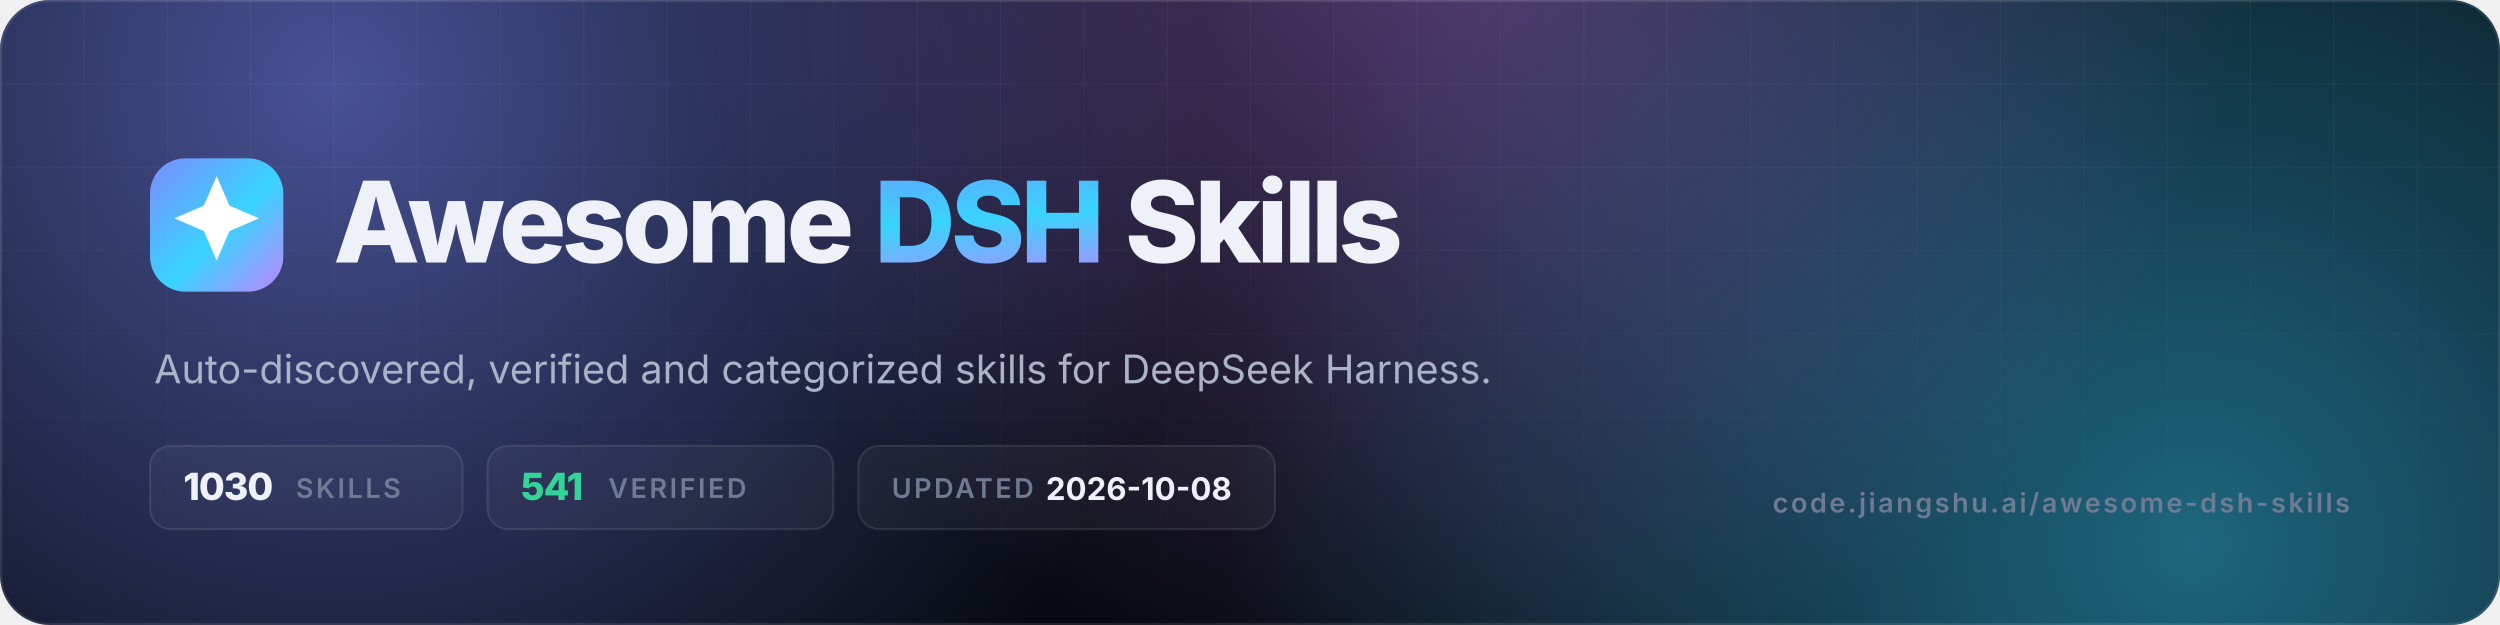
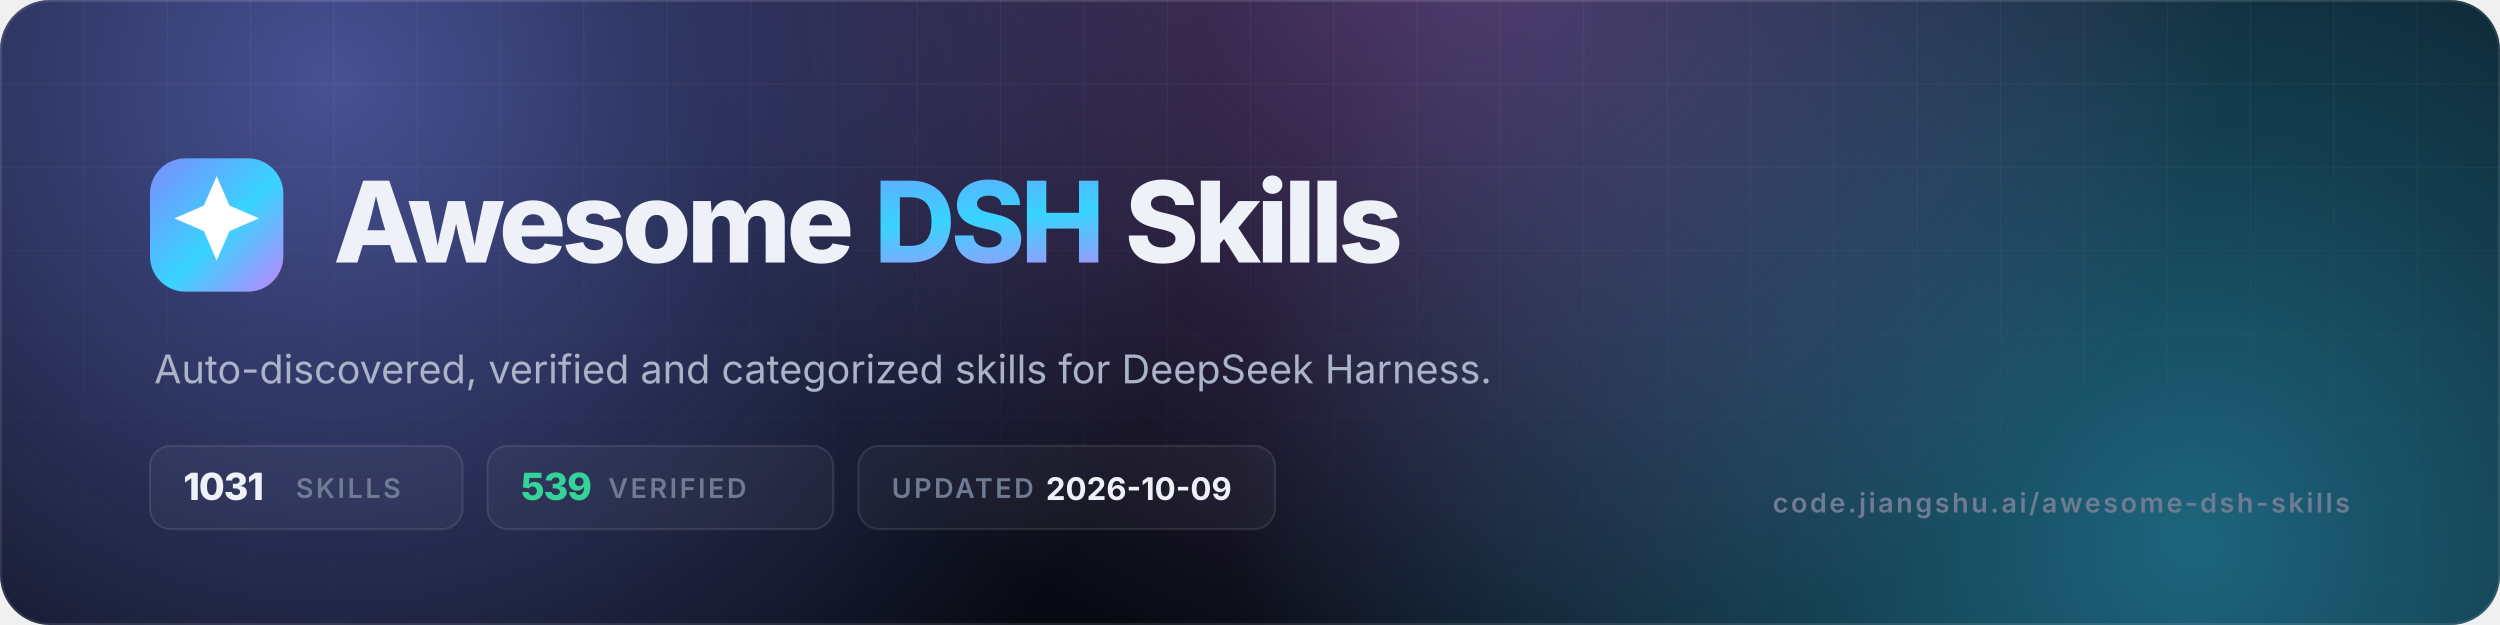
- <svg xmlns="http://www.w3.org/2000/svg" viewBox="0 0 1200 300" width="1200" height="300" role="img" aria-label="Awesome DSH Skills — 1030 skills, 541 verified">
+ <svg xmlns="http://www.w3.org/2000/svg" viewBox="0 0 1200 300" width="1200" height="300" role="img" aria-label="Awesome DSH Skills — 1031 skills, 539 verified">
  <defs>
    <linearGradient id="g" x1="0" y1="0" x2="1" y2="1">
      <stop offset="0" stop-color="#7c8cff" />
      <stop offset=".55" stop-color="#38d4ff" />
      <stop offset="1" stop-color="#c084fc" />
    </linearGradient>
    <radialGradient id="a1" cx="0" cy="0" r="1" gradientUnits="userSpaceOnUse" gradientTransform="translate(160 40) scale(420)">
      <stop offset="0" stop-color="#7c8cff" stop-opacity=".55" />
      <stop offset="1" stop-color="#7c8cff" stop-opacity="0" />
    </radialGradient>
    <radialGradient id="a2" cx="0" cy="0" r="1" gradientUnits="userSpaceOnUse" gradientTransform="translate(1050 260) scale(460)">
      <stop offset="0" stop-color="#38d4ff" stop-opacity=".45" />
      <stop offset="1" stop-color="#38d4ff" stop-opacity="0" />
    </radialGradient>
    <radialGradient id="a3" cx="0" cy="0" r="1" gradientUnits="userSpaceOnUse" gradientTransform="translate(700 -40) scale(380)">
      <stop offset="0" stop-color="#c084fc" stop-opacity=".4" />
      <stop offset="1" stop-color="#c084fc" stop-opacity="0" />
    </radialGradient>
    <pattern id="grid" width="40" height="40" patternUnits="userSpaceOnUse">
      <path d="M40 0H0V40" fill="none" stroke="#fff" stroke-opacity=".05" />
    </pattern>
    <linearGradient id="fade" x1="0" y1="0" x2="0" y2="1">
      <stop offset="0" stop-color="#fff" />
      <stop offset="1" stop-color="#fff" stop-opacity="0" />
    </linearGradient>
    <mask id="m">
      <rect width="1200" height="300" fill="url(#fade)" />
    </mask>
    <clipPath id="c">
      <rect width="1200" height="300" rx="24" />
    </clipPath>
  </defs>
  <g clip-path="url(#c)">
    <rect width="1200" height="300" fill="#070a12" />
    <rect width="1200" height="300" fill="url(#a1)" />
    <rect width="1200" height="300" fill="url(#a2)" />
    <rect width="1200" height="300" fill="url(#a3)" />
    <rect width="1200" height="300" fill="url(#grid)" mask="url(#m)" />
    <rect x=".5" y=".5" width="1199" height="299" rx="23.5" fill="none" stroke="#fff" stroke-opacity=".1" />
  </g>
  <rect x="72" y="76" width="64" height="64" rx="17" fill="url(#g)" />
  <g transform="translate(72 76) scale(2.6667)">
    <path d="M12 3.2l2.3 5.3 5.3 2.3-5.3 2.3L12 18.4l-2.3-5.3-5.3-2.3 5.3-2.3z" fill="#fff" />
  </g>
  <text x="160" y="126" font-family="Inter,-apple-system,'Segoe UI',Helvetica,Arial,sans-serif" font-size="54" font-weight="800" letter-spacing="-2.2" fill="#eef1f8">Awesome <tspan fill="url(#g)">DSH</tspan> Skills</text>
  <text x="74" y="184" font-family="Inter,-apple-system,'Segoe UI',Helvetica,Arial,sans-serif" font-size="19" fill="#aab3c7">Auto-discovered, verified and categorized skills for DeepSeek Harness.</text>
  <g font-family="Inter,-apple-system,'Segoe UI',Helvetica,Arial,sans-serif" font-size="13" font-weight="600" letter-spacing="1.2">
    <rect x="72" y="214" width="150" height="40" rx="10" fill="#fff" fill-opacity=".04" stroke="#fff" stroke-opacity=".1" />
-     <text x="88" y="240" fill="#eef1f8" font-size="18" font-weight="800" letter-spacing="-.5">1030</text>
+     <text x="88" y="240" fill="#eef1f8" font-size="18" font-weight="800" letter-spacing="-.5">1031</text>
    <text x="142" y="239" fill="#6f7a93">SKILLS</text>
    <rect x="234" y="214" width="166" height="40" rx="10" fill="#fff" fill-opacity=".04" stroke="#fff" stroke-opacity=".1" />
-     <text x="250" y="240" fill="#34d399" font-size="18" font-weight="800" letter-spacing="-.5">541</text>
+     <text x="250" y="240" fill="#34d399" font-size="18" font-weight="800" letter-spacing="-.5">539</text>
    <text x="292" y="239" fill="#6f7a93">VERIFIED</text>
    <rect x="412" y="214" width="200" height="40" rx="10" fill="#fff" fill-opacity=".04" stroke="#fff" stroke-opacity=".1" />
    <text x="428" y="239" fill="#6f7a93">UPDATED</text>
-     <text x="502" y="240" fill="#eef1f8" font-size="15" font-weight="700" letter-spacing="0">2026-10-08</text>
+     <text x="502" y="240" fill="#eef1f8" font-size="15" font-weight="700" letter-spacing="0">2026-10-09</text>
  </g>
  <text x="1128" y="246" text-anchor="end" font-family="Inter,-apple-system,'Segoe UI',Helvetica,Arial,sans-serif" font-size="13" font-weight="600" letter-spacing="1.2" fill="#6f7a93">code.jiangshu.ai/awesome-dsh-skills</text>
</svg>
